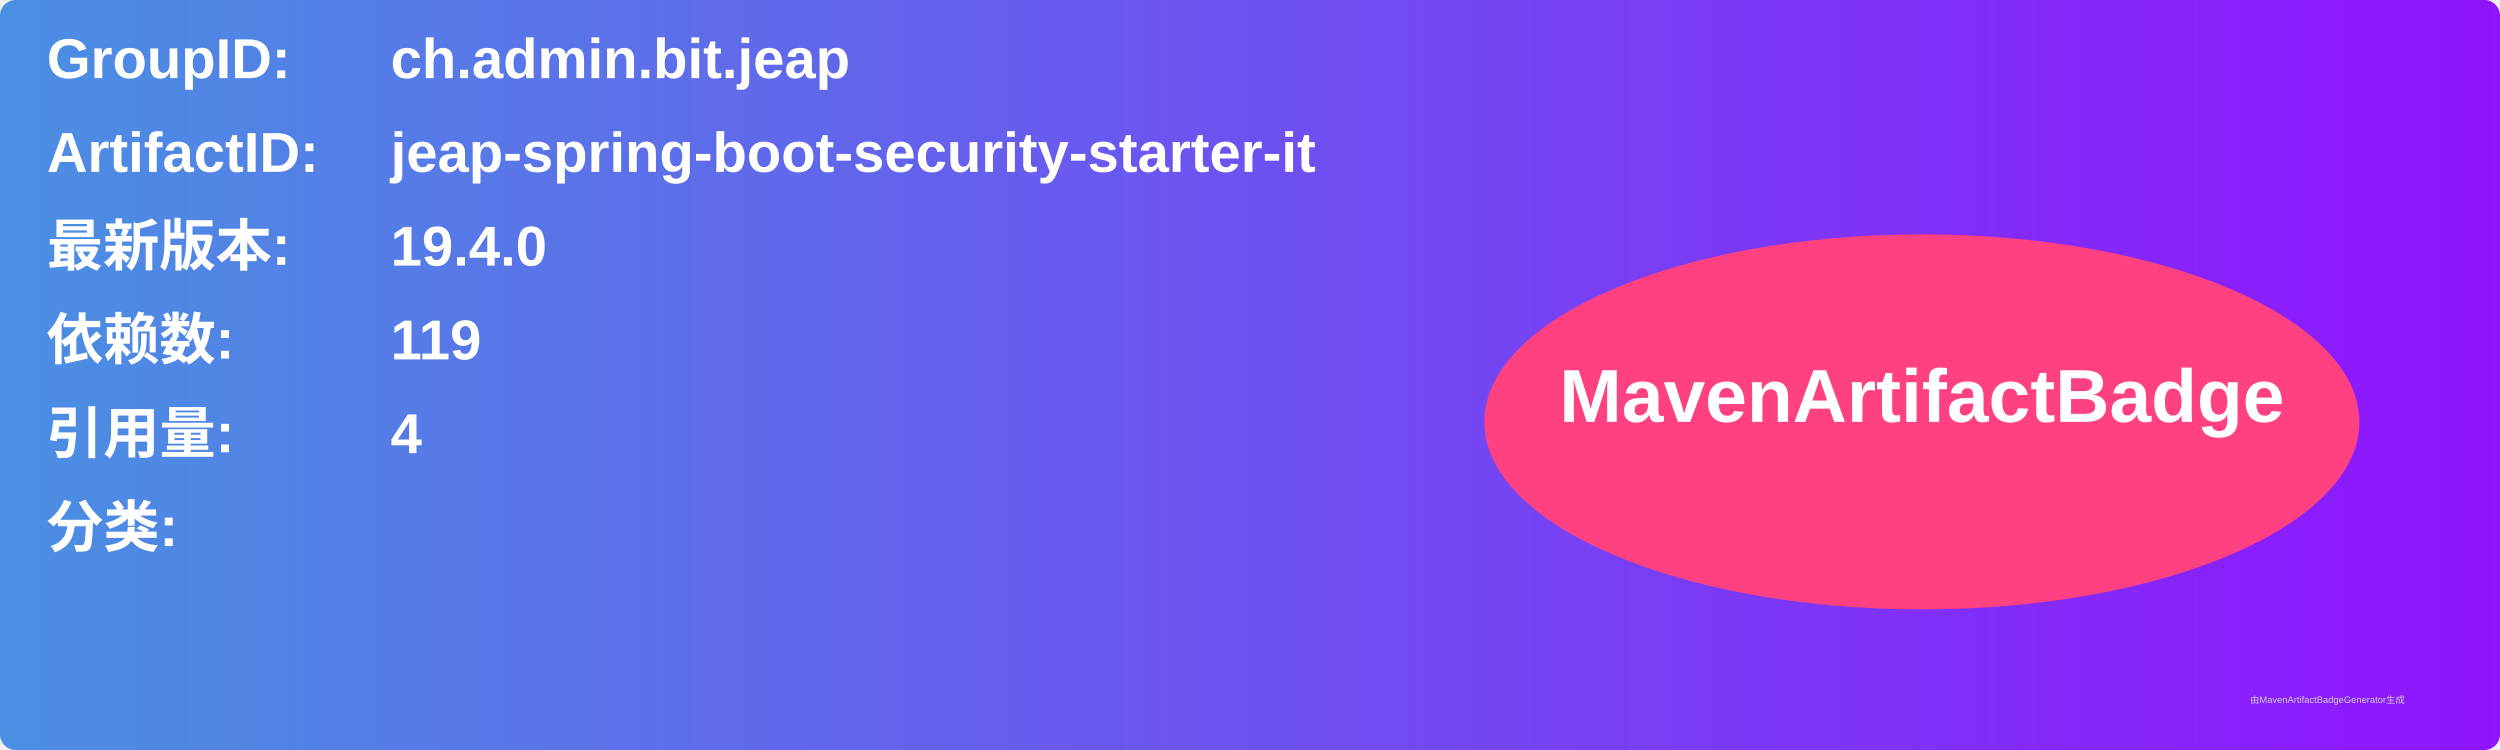
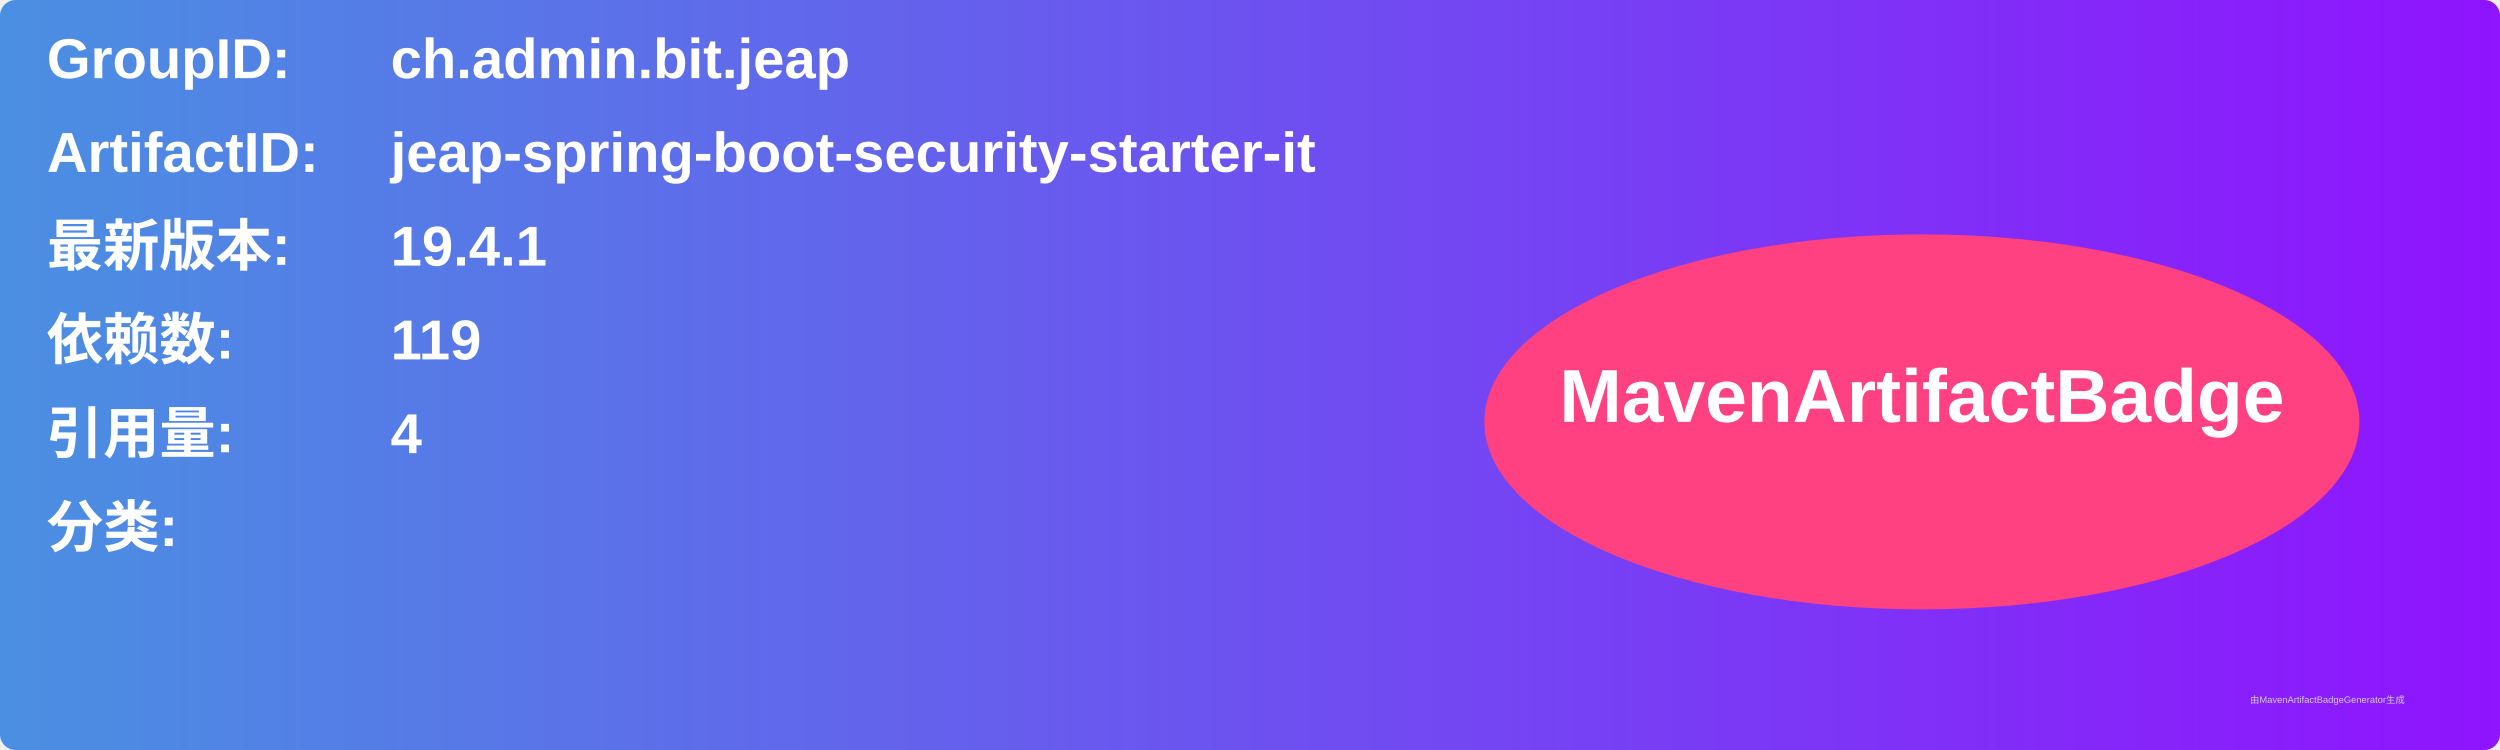
<svg xmlns="http://www.w3.org/2000/svg" width="800" height="240" viewBox="0 0 800 240">
  <linearGradient id="grad" x1="0%" y1="0%" x2="100%" y2="0%">
    <stop offset="0%" stop-color="#4a90e2" />
    <stop offset="100%" stop-color="#9013fe" />
  </linearGradient>
  <rect width="100%" height="100%" rx="5" ry="5" fill="url(#grad)" />
  <g transform="translate(15, 15)">
    <text x="0" y="10" font-family="Arial" font-size="18" fill="white" font-weight="bold" width="260">GroupID:</text>
    <text x="110" y="10" font-family="Arial" font-size="18" fill="white" font-weight="bold" width="460">ch.admin.bit.jeap</text>
    <text x="0" y="40" font-family="Arial" font-size="18" fill="white" font-weight="bold" width="260">ArtifactID:</text>
    <text x="110" y="40" font-family="Arial" font-size="18" fill="white" font-weight="bold" width="460">jeap-spring-boot-security-starter-it</text>
    <text x="0" y="70" font-family="Arial" font-size="18" fill="white" font-weight="bold">最新版本:</text>
    <text x="110" y="70" font-family="Arial" font-size="18" fill="white" font-weight="bold">
-       <tspan font-weight="bold">19.4.0</tspan>
+       <tspan font-weight="bold">19.4.1</tspan>
    </text>
    <text x="0" y="100" font-family="Arial" font-size="18" fill="white" font-weight="bold">依赖数: </text>
    <text x="110" y="100" font-family="Arial" font-size="18" fill="white">
      <tspan font-weight="bold">119</tspan>
    </text>
    <text x="0" y="130" font-family="Arial" font-size="18" fill="white" font-weight="bold">引用量: </text>
    <text x="110" y="130" font-family="Arial" font-size="18" fill="white">
      <tspan font-weight="bold">4</tspan>
    </text>
    <text x="0" y="160" font-family="Arial" font-size="18" fill="white" font-weight="bold">分类:</text>
    <text x="10" y="190" font-family="Arial" font-size="10" fill="white">
      <tspan font-weight="bold" />
    </text>
    <ellipse cx="600" cy="120" rx="140" ry="60" fill="#ff4081" />
    <text x="600" y="120" text-anchor="middle" font-family="Arial" font-size="24" fill="white" font-weight="bold">MavenArtifactBadge</text>
  </g>
  <text x="720" y="225" font-family="Arial" font-size="3" fill="#d0d0d0">由MavenArtifactBadgeGenerator生成</text>
</svg>
